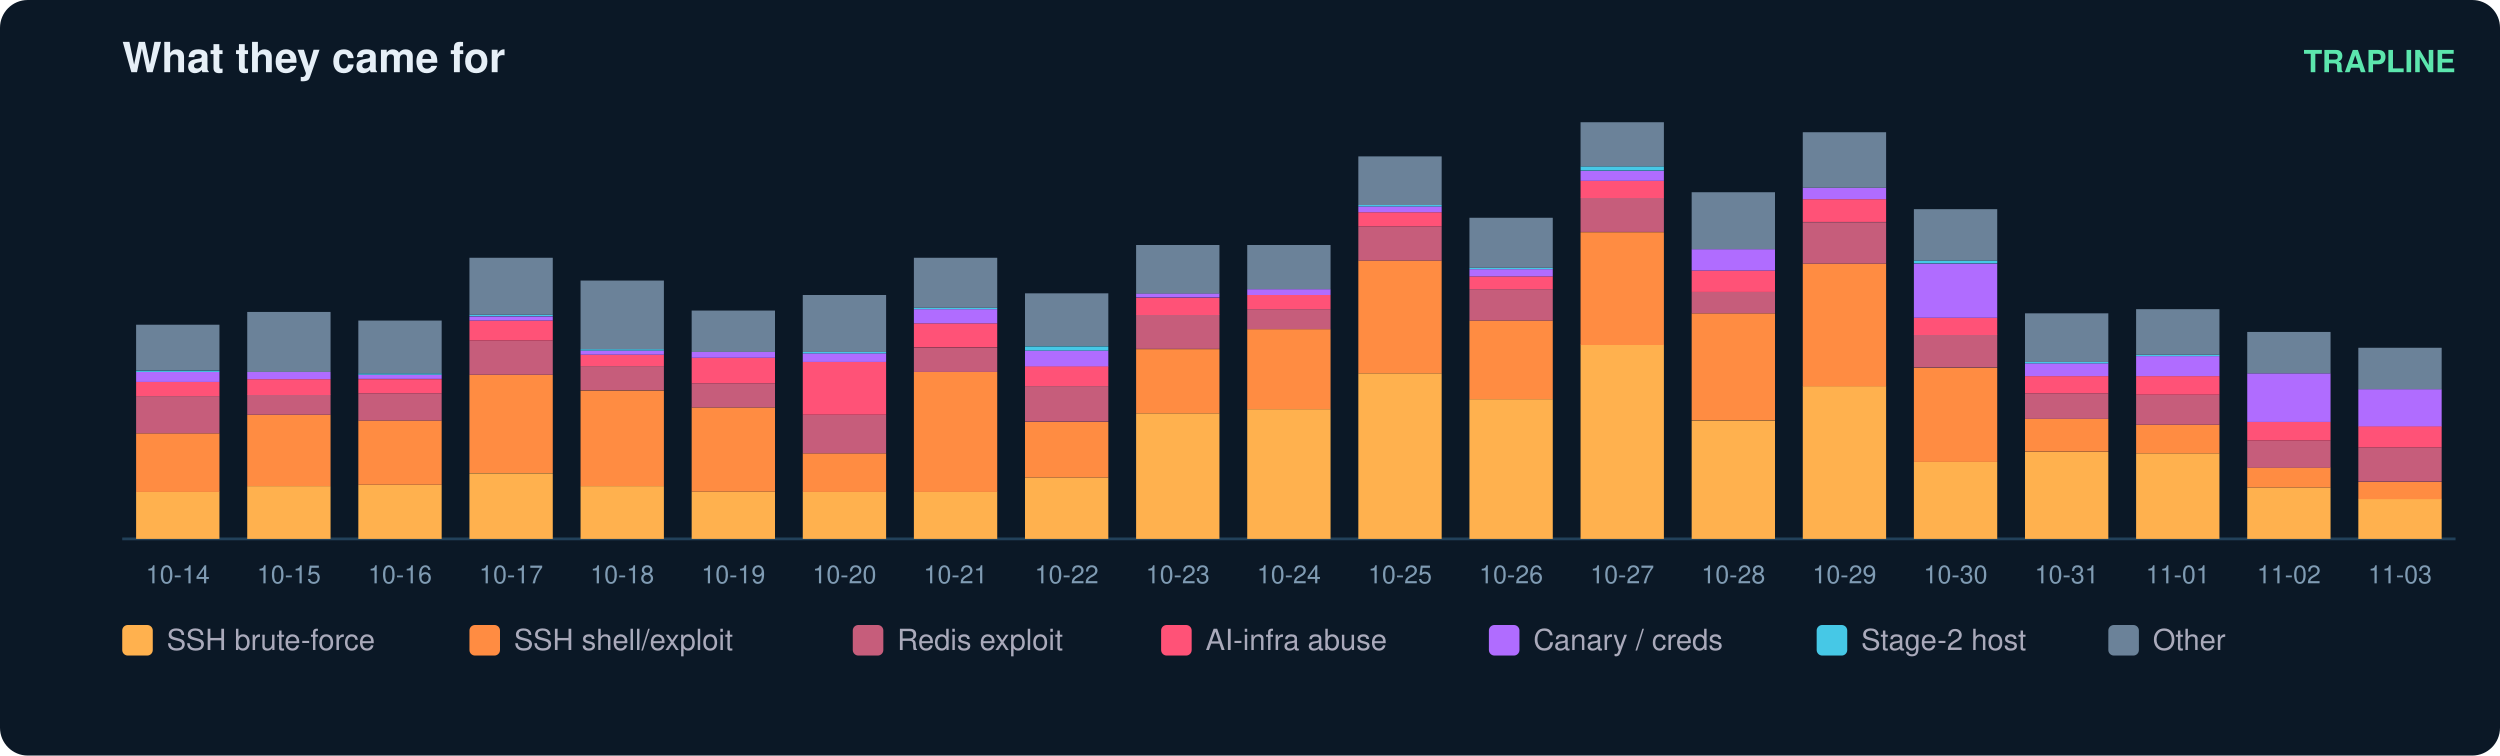
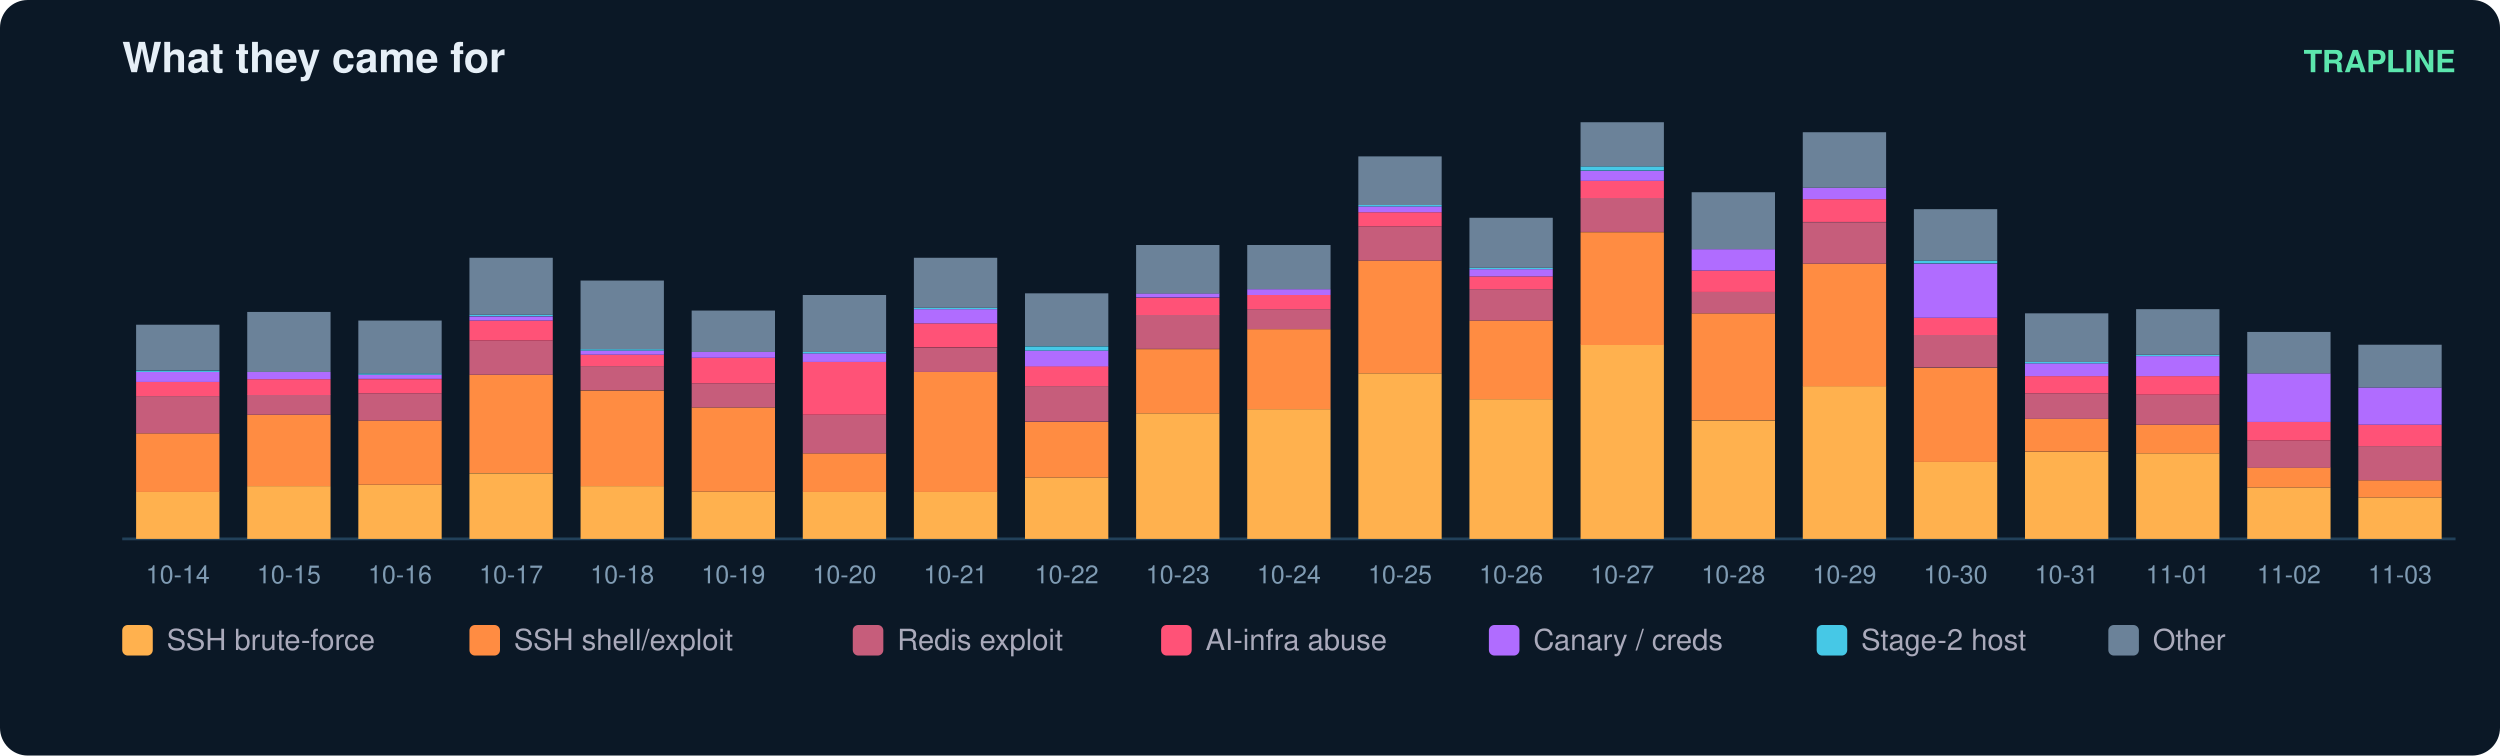
<svg xmlns="http://www.w3.org/2000/svg" width="900" height="272" viewBox="0 0 900 272" font-family="ui-sans-serif,Segoe UI,Helvetica,Arial">
  <rect width="900" height="272" rx="10" fill="#0b1826" />
  <text x="44" y="26" fill="#e6eff7" font-size="15" font-weight="700">What they came for</text>
  <text x="884" y="26" fill="#5ce6ad" font-size="11" text-anchor="end" font-weight="600">TRAPLINE</text>
  <line x1="44" y1="194" x2="884" y2="194" stroke="#22415a" />
  <rect x="49" y="177.0" width="30" height="17.0" fill="#ffb14e" />
  <rect x="49" y="156.0" width="30" height="21.1" fill="#ff8c42" />
  <rect x="49" y="142.6" width="30" height="13.4" fill="#c65d7b" />
  <rect x="49" y="137.5" width="30" height="5.1" fill="#ff5277" />
  <rect x="49" y="133.9" width="30" height="3.6" fill="#b06cff" />
  <rect x="49" y="133.4" width="30" height="0.5" fill="#46c8e6" />
  <rect x="49" y="116.9" width="30" height="16.4" fill="#6b8299" />
  <text x="64.0" y="210.0" fill="#7f9bb3" font-size="9" text-anchor="middle">10-14</text>
  <rect x="89" y="175.0" width="30" height="19.0" fill="#ffb14e" />
  <rect x="89" y="149.3" width="30" height="25.7" fill="#ff8c42" />
  <rect x="89" y="142.1" width="30" height="7.2" fill="#c65d7b" />
  <rect x="89" y="136.5" width="30" height="5.7" fill="#ff5277" />
  <rect x="89" y="133.9" width="30" height="2.6" fill="#b06cff" />
  <rect x="89" y="112.3" width="30" height="21.6" fill="#6b8299" />
  <text x="104.0" y="210.0" fill="#7f9bb3" font-size="9" text-anchor="middle">10-15</text>
  <rect x="129" y="174.5" width="30" height="19.5" fill="#ffb14e" />
  <rect x="129" y="151.4" width="30" height="23.1" fill="#ff8c42" />
  <rect x="129" y="141.6" width="30" height="9.8" fill="#c65d7b" />
  <rect x="129" y="136.5" width="30" height="5.1" fill="#ff5277" />
  <rect x="129" y="134.9" width="30" height="1.5" fill="#b06cff" />
  <rect x="129" y="134.4" width="30" height="0.5" fill="#46c8e6" />
  <rect x="129" y="115.4" width="30" height="19.0" fill="#6b8299" />
  <text x="144.0" y="210.0" fill="#7f9bb3" font-size="9" text-anchor="middle">10-16</text>
  <rect x="169" y="170.4" width="30" height="23.6" fill="#ffb14e" />
  <rect x="169" y="134.9" width="30" height="35.4" fill="#ff8c42" />
  <rect x="169" y="122.6" width="30" height="12.3" fill="#c65d7b" />
  <rect x="169" y="115.4" width="30" height="7.2" fill="#ff5277" />
  <rect x="169" y="113.9" width="30" height="1.5" fill="#b06cff" />
  <rect x="169" y="113.3" width="30" height="0.5" fill="#46c8e6" />
  <rect x="169" y="92.8" width="30" height="20.5" fill="#6b8299" />
  <text x="184.0" y="210.0" fill="#7f9bb3" font-size="9" text-anchor="middle">10-17</text>
  <rect x="209" y="175.0" width="30" height="19.0" fill="#ffb14e" />
  <rect x="209" y="140.6" width="30" height="34.4" fill="#ff8c42" />
  <rect x="209" y="131.8" width="30" height="8.7" fill="#c65d7b" />
  <rect x="209" y="127.7" width="30" height="4.1" fill="#ff5277" />
  <rect x="209" y="126.2" width="30" height="1.5" fill="#b06cff" />
  <rect x="209" y="125.7" width="30" height="0.5" fill="#46c8e6" />
  <rect x="209" y="101.0" width="30" height="24.7" fill="#6b8299" />
  <text x="224.0" y="210.0" fill="#7f9bb3" font-size="9" text-anchor="middle">10-18</text>
  <rect x="249" y="177.0" width="30" height="17.0" fill="#ffb14e" />
  <rect x="249" y="146.7" width="30" height="30.3" fill="#ff8c42" />
  <rect x="249" y="138.0" width="30" height="8.7" fill="#c65d7b" />
  <rect x="249" y="128.8" width="30" height="9.2" fill="#ff5277" />
  <rect x="249" y="126.7" width="30" height="2.1" fill="#b06cff" />
  <rect x="249" y="111.8" width="30" height="14.9" fill="#6b8299" />
  <text x="264.0" y="210.0" fill="#7f9bb3" font-size="9" text-anchor="middle">10-19</text>
  <rect x="289" y="177.0" width="30" height="17.0" fill="#ffb14e" />
  <rect x="289" y="163.2" width="30" height="13.9" fill="#ff8c42" />
  <rect x="289" y="149.3" width="30" height="13.9" fill="#c65d7b" />
  <rect x="289" y="130.3" width="30" height="19.0" fill="#ff5277" />
  <rect x="289" y="127.2" width="30" height="3.1" fill="#b06cff" />
  <rect x="289" y="126.7" width="30" height="0.5" fill="#46c8e6" />
  <rect x="289" y="106.2" width="30" height="20.5" fill="#6b8299" />
  <text x="304.0" y="210.0" fill="#7f9bb3" font-size="9" text-anchor="middle">10-20</text>
  <rect x="329" y="177.0" width="30" height="17.0" fill="#ffb14e" />
  <rect x="329" y="133.9" width="30" height="43.2" fill="#ff8c42" />
  <rect x="329" y="125.2" width="30" height="8.7" fill="#c65d7b" />
  <rect x="329" y="116.4" width="30" height="8.7" fill="#ff5277" />
  <rect x="329" y="111.3" width="30" height="5.1" fill="#b06cff" />
  <rect x="329" y="110.8" width="30" height="0.5" fill="#46c8e6" />
  <rect x="329" y="92.8" width="30" height="18.0" fill="#6b8299" />
  <text x="344.0" y="210.0" fill="#7f9bb3" font-size="9" text-anchor="middle">10-21</text>
  <rect x="369" y="171.9" width="30" height="22.1" fill="#ffb14e" />
  <rect x="369" y="151.9" width="30" height="20.0" fill="#ff8c42" />
  <rect x="369" y="139.0" width="30" height="12.8" fill="#c65d7b" />
  <rect x="369" y="131.8" width="30" height="7.2" fill="#ff5277" />
  <rect x="369" y="126.2" width="30" height="5.7" fill="#b06cff" />
  <rect x="369" y="124.7" width="30" height="1.5" fill="#46c8e6" />
  <rect x="369" y="105.6" width="30" height="19.0" fill="#6b8299" />
  <text x="384.0" y="210.0" fill="#7f9bb3" font-size="9" text-anchor="middle">10-22</text>
  <rect x="409" y="148.8" width="30" height="45.2" fill="#ffb14e" />
  <rect x="409" y="125.7" width="30" height="23.1" fill="#ff8c42" />
  <rect x="409" y="113.3" width="30" height="12.3" fill="#c65d7b" />
  <rect x="409" y="107.2" width="30" height="6.2" fill="#ff5277" />
  <rect x="409" y="105.6" width="30" height="1.5" fill="#b06cff" />
  <rect x="409" y="88.2" width="30" height="17.5" fill="#6b8299" />
  <text x="424.0" y="210.0" fill="#7f9bb3" font-size="9" text-anchor="middle">10-23</text>
  <rect x="449" y="147.3" width="30" height="46.7" fill="#ffb14e" />
  <rect x="449" y="118.5" width="30" height="28.8" fill="#ff8c42" />
  <rect x="449" y="111.3" width="30" height="7.2" fill="#c65d7b" />
  <rect x="449" y="106.2" width="30" height="5.1" fill="#ff5277" />
  <rect x="449" y="104.1" width="30" height="2.1" fill="#b06cff" />
  <rect x="449" y="88.2" width="30" height="15.9" fill="#6b8299" />
  <text x="464.0" y="210.0" fill="#7f9bb3" font-size="9" text-anchor="middle">10-24</text>
  <rect x="489" y="134.4" width="30" height="59.6" fill="#ffb14e" />
  <rect x="489" y="93.8" width="30" height="40.6" fill="#ff8c42" />
  <rect x="489" y="81.5" width="30" height="12.3" fill="#c65d7b" />
  <rect x="489" y="76.4" width="30" height="5.1" fill="#ff5277" />
  <rect x="489" y="74.3" width="30" height="2.1" fill="#b06cff" />
  <rect x="489" y="73.8" width="30" height="0.5" fill="#46c8e6" />
  <rect x="489" y="56.3" width="30" height="17.5" fill="#6b8299" />
  <text x="504.0" y="210.0" fill="#7f9bb3" font-size="9" text-anchor="middle">10-25</text>
  <rect x="529" y="143.7" width="30" height="50.3" fill="#ffb14e" />
  <rect x="529" y="115.4" width="30" height="28.3" fill="#ff8c42" />
  <rect x="529" y="104.1" width="30" height="11.3" fill="#c65d7b" />
  <rect x="529" y="99.5" width="30" height="4.6" fill="#ff5277" />
  <rect x="529" y="96.9" width="30" height="2.6" fill="#b06cff" />
  <rect x="529" y="96.4" width="30" height="0.5" fill="#46c8e6" />
  <rect x="529" y="78.4" width="30" height="18.0" fill="#6b8299" />
  <text x="544.0" y="210.0" fill="#7f9bb3" font-size="9" text-anchor="middle">10-26</text>
  <rect x="569" y="124.1" width="30" height="69.9" fill="#ffb14e" />
  <rect x="569" y="83.6" width="30" height="40.6" fill="#ff8c42" />
  <rect x="569" y="71.2" width="30" height="12.3" fill="#c65d7b" />
  <rect x="569" y="65.1" width="30" height="6.2" fill="#ff5277" />
  <rect x="569" y="61.5" width="30" height="3.6" fill="#b06cff" />
  <rect x="569" y="59.9" width="30" height="1.5" fill="#46c8e6" />
  <rect x="569" y="44.0" width="30" height="15.9" fill="#6b8299" />
  <text x="584.0" y="210.0" fill="#7f9bb3" font-size="9" text-anchor="middle">10-27</text>
  <rect x="609" y="151.4" width="30" height="42.6" fill="#ffb14e" />
  <rect x="609" y="112.8" width="30" height="38.5" fill="#ff8c42" />
  <rect x="609" y="105.1" width="30" height="7.7" fill="#c65d7b" />
  <rect x="609" y="97.4" width="30" height="7.7" fill="#ff5277" />
  <rect x="609" y="89.7" width="30" height="7.7" fill="#b06cff" />
  <rect x="609" y="69.2" width="30" height="20.5" fill="#6b8299" />
  <text x="624.0" y="210.0" fill="#7f9bb3" font-size="9" text-anchor="middle">10-28</text>
  <rect x="649" y="139.0" width="30" height="55.0" fill="#ffb14e" />
  <rect x="649" y="94.9" width="30" height="44.2" fill="#ff8c42" />
  <rect x="649" y="80.0" width="30" height="14.9" fill="#c65d7b" />
  <rect x="649" y="71.7" width="30" height="8.2" fill="#ff5277" />
  <rect x="649" y="67.6" width="30" height="4.1" fill="#b06cff" />
  <rect x="649" y="47.6" width="30" height="20.0" fill="#6b8299" />
  <text x="664.0" y="210.0" fill="#7f9bb3" font-size="9" text-anchor="middle">10-29</text>
  <rect x="689" y="166.3" width="30" height="27.7" fill="#ffb14e" />
  <rect x="689" y="132.4" width="30" height="33.9" fill="#ff8c42" />
  <rect x="689" y="120.5" width="30" height="11.8" fill="#c65d7b" />
  <rect x="689" y="114.4" width="30" height="6.2" fill="#ff5277" />
  <rect x="689" y="94.9" width="30" height="19.5" fill="#b06cff" />
  <rect x="689" y="93.8" width="30" height="1.0" fill="#46c8e6" />
  <rect x="689" y="75.3" width="30" height="18.5" fill="#6b8299" />
  <text x="704.0" y="210.0" fill="#7f9bb3" font-size="9" text-anchor="middle">10-30</text>
  <rect x="729" y="162.7" width="30" height="31.3" fill="#ffb14e" />
  <rect x="729" y="150.8" width="30" height="11.8" fill="#ff8c42" />
  <rect x="729" y="141.6" width="30" height="9.2" fill="#c65d7b" />
  <rect x="729" y="135.4" width="30" height="6.2" fill="#ff5277" />
  <rect x="729" y="130.8" width="30" height="4.6" fill="#b06cff" />
  <rect x="729" y="130.3" width="30" height="0.5" fill="#46c8e6" />
  <rect x="729" y="112.8" width="30" height="17.5" fill="#6b8299" />
  <text x="744.0" y="210.0" fill="#7f9bb3" font-size="9" text-anchor="middle">10-31</text>
  <rect x="769" y="163.2" width="30" height="30.8" fill="#ffb14e" />
  <rect x="769" y="152.9" width="30" height="10.3" fill="#ff8c42" />
  <rect x="769" y="142.1" width="30" height="10.8" fill="#c65d7b" />
  <rect x="769" y="135.4" width="30" height="6.7" fill="#ff5277" />
  <rect x="769" y="128.2" width="30" height="7.2" fill="#b06cff" />
  <rect x="769" y="127.7" width="30" height="0.5" fill="#46c8e6" />
  <rect x="769" y="111.3" width="30" height="16.4" fill="#6b8299" />
  <text x="784.0" y="210.0" fill="#7f9bb3" font-size="9" text-anchor="middle">11-01</text>
  <rect x="809" y="175.5" width="30" height="18.5" fill="#ffb14e" />
  <rect x="809" y="168.3" width="30" height="7.2" fill="#ff8c42" />
  <rect x="809" y="158.6" width="30" height="9.8" fill="#c65d7b" />
  <rect x="809" y="151.9" width="30" height="6.7" fill="#ff5277" />
  <rect x="809" y="134.4" width="30" height="17.5" fill="#b06cff" />
  <rect x="809" y="119.5" width="30" height="14.9" fill="#6b8299" />
  <text x="824.0" y="210.0" fill="#7f9bb3" font-size="9" text-anchor="middle">11-02</text>
-   <rect x="849" y="179.6" width="30" height="14.4" fill="#ffb14e" />
-   <rect x="849" y="173.5" width="30" height="6.2" fill="#ff8c42" />
-   <rect x="849" y="161.1" width="30" height="12.3" fill="#c65d7b" />
-   <rect x="849" y="153.4" width="30" height="7.7" fill="#ff5277" />
-   <rect x="849" y="140.1" width="30" height="13.4" fill="#b06cff" />
-   <rect x="849" y="125.2" width="30" height="14.9" fill="#6b8299" />
+   <rect x="849" y="179.1" width="30" height="14.9" fill="#ffb14e" />
+   <rect x="849" y="172.9" width="30" height="6.2" fill="#ff8c42" />
+   <rect x="849" y="160.6" width="30" height="12.3" fill="#c65d7b" />
+   <rect x="849" y="152.9" width="30" height="7.7" fill="#ff5277" />
+   <rect x="849" y="139.5" width="30" height="13.4" fill="#b06cff" />
+   <rect x="849" y="124.1" width="30" height="15.4" fill="#6b8299" />
  <text x="864.0" y="210.0" fill="#7f9bb3" font-size="9" text-anchor="middle">11-03</text>
  <rect x="44" y="225" width="11" height="11" rx="2" fill="#ffb14e" />
  <text x="60" y="234" fill="#aab" font-size="10.5">SSH brute-force</text>
  <rect x="169" y="225" width="11" height="11" rx="2" fill="#ff8c42" />
  <text x="185" y="234" fill="#aab" font-size="10.5">SSH shell/exploit</text>
  <rect x="307" y="225" width="11" height="11" rx="2" fill="#c65d7b" />
  <text x="323" y="234" fill="#aab" font-size="10.5">Redis exploit</text>
  <rect x="418" y="225" width="11" height="11" rx="2" fill="#ff5277" />
  <text x="434" y="234" fill="#aab" font-size="10.5">AI-infra abuse</text>
  <rect x="536" y="225" width="11" height="11" rx="2" fill="#b06cff" />
  <text x="552" y="234" fill="#aab" font-size="10.5">Canary / creds</text>
  <rect x="654" y="225" width="11" height="11" rx="2" fill="#46c8e6" />
  <text x="670" y="234" fill="#aab" font-size="10.5">Stage-2 host</text>
  <rect x="759" y="225" width="11" height="11" rx="2" fill="#6b8299" />
  <text x="775" y="234" fill="#aab" font-size="10.5">Other</text>
</svg>
